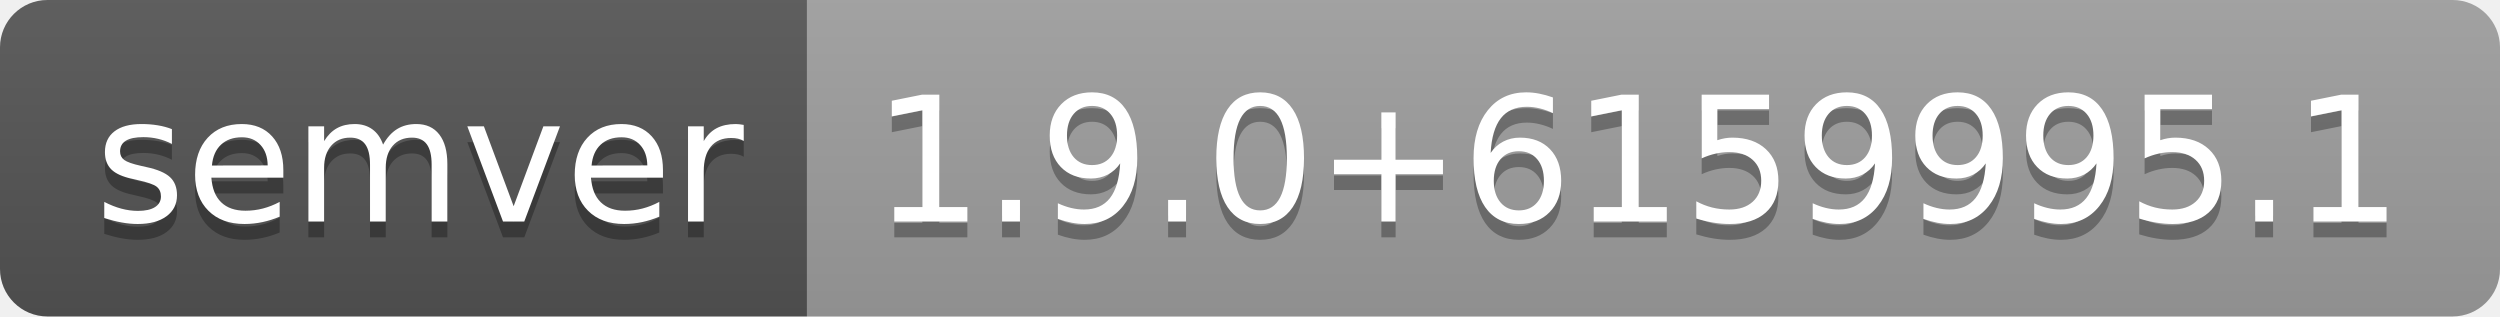
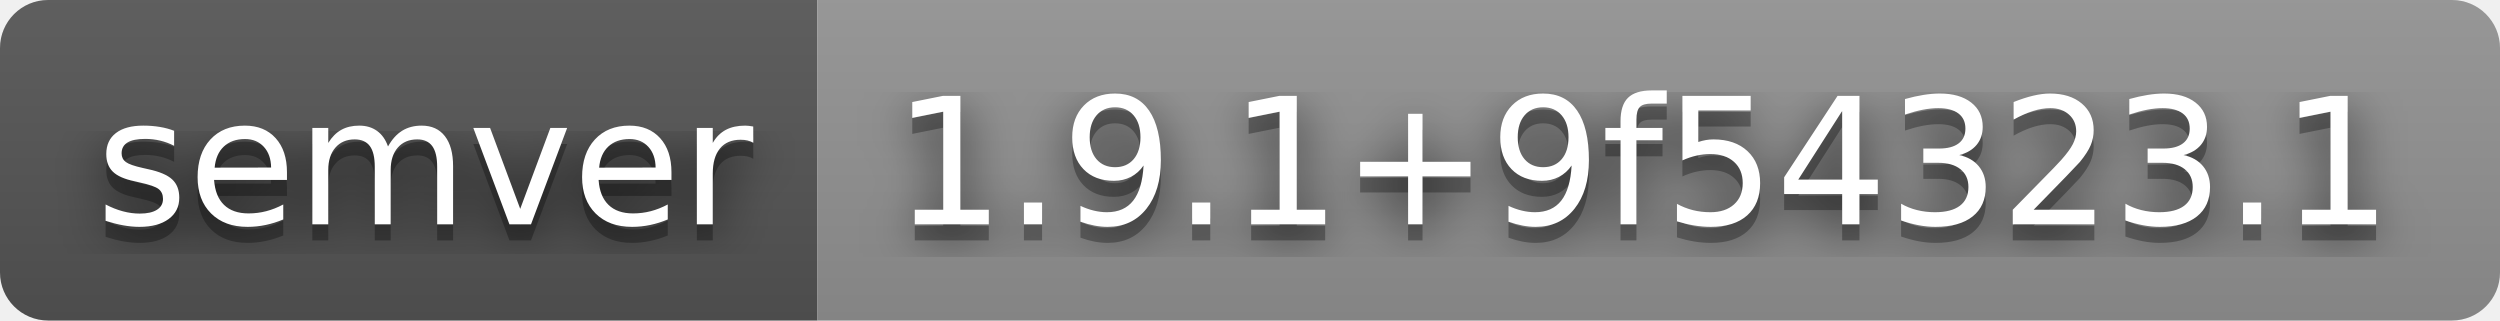
- <svg xmlns="http://www.w3.org/2000/svg" width="158" height="20" role="img" aria-label="semver: 1.9.0+6159995.1">
+ <svg xmlns="http://www.w3.org/2000/svg" width="156" height="20" role="img" aria-label="semver: 1.9.1+9f54323.1">
+   <filter id="blur">
+     <feGaussianBlur stdDeviation="16" />
+   </filter>
  <linearGradient id="s" x2="0" y2="100%">
    <stop offset="0" stop-color="#bbb" stop-opacity=".1" />
    <stop offset="1" stop-opacity=".1" />
  </linearGradient>
  <clipPath id="r">
-     <rect width="158" height="20" rx="3" fill="#fff" />
+     <rect width="156" height="20" rx="3" />
  </clipPath>
  <g clip-path="url(#r)">
    <rect width="51" height="20" fill="#555" />
-     <rect x="51" width="107" height="20" fill="#9f9f9f" />
-     <rect width="158" height="20" fill="url(#s)" />
+     <rect x="51" width="105" height="20" fill="#939393" />
+     <rect width="156" height="20" fill="url(#s)" />
  </g>
  <g fill="#fff" text-anchor="middle" font-family="Verdana,Geneva,DejaVu Sans,sans-serif" text-rendering="geometricPrecision" font-size="110">
-     <text aria-hidden="true" x="265" y="150" fill="#010101" fill-opacity=".3" transform="scale(.1)" textLength="410">semver</text>
-     <text x="265" y="140" transform="scale(.1)" fill="#fff" textLength="410">semver</text>
-     <text aria-hidden="true" x="1035" y="150" fill="#010101" fill-opacity=".3" transform="scale(.1)" textLength="970">1.9.0+6159995.1</text>
-     <text x="1035" y="140" transform="scale(.1)" fill="#fff" textLength="970">1.9.0+6159995.1</text>
+     <g transform="scale(.1)">
+       <g aria-hidden="true" fill="#010101">
+         <text x="265" y="150" fill-opacity=".8" filter="url(#blur)" textLength="410">semver</text>
+         <text x="265" y="150" fill-opacity=".3" textLength="410">semver</text>
+       </g>
+       <text x="265" y="140" textLength="410">semver</text>
+     </g>
+     <g transform="scale(.1)">
+       <g aria-hidden="true" fill="#010101">
+         <text x="1025" y="150" fill-opacity=".8" filter="url(#blur)" textLength="950">1.9.1+9f54323.1</text>
+         <text x="1025" y="150" fill-opacity=".3" textLength="950">1.9.1+9f54323.1</text>
+       </g>
+       <text x="1025" y="140" textLength="950">1.9.1+9f54323.1</text>
+     </g>
  </g>
</svg>
